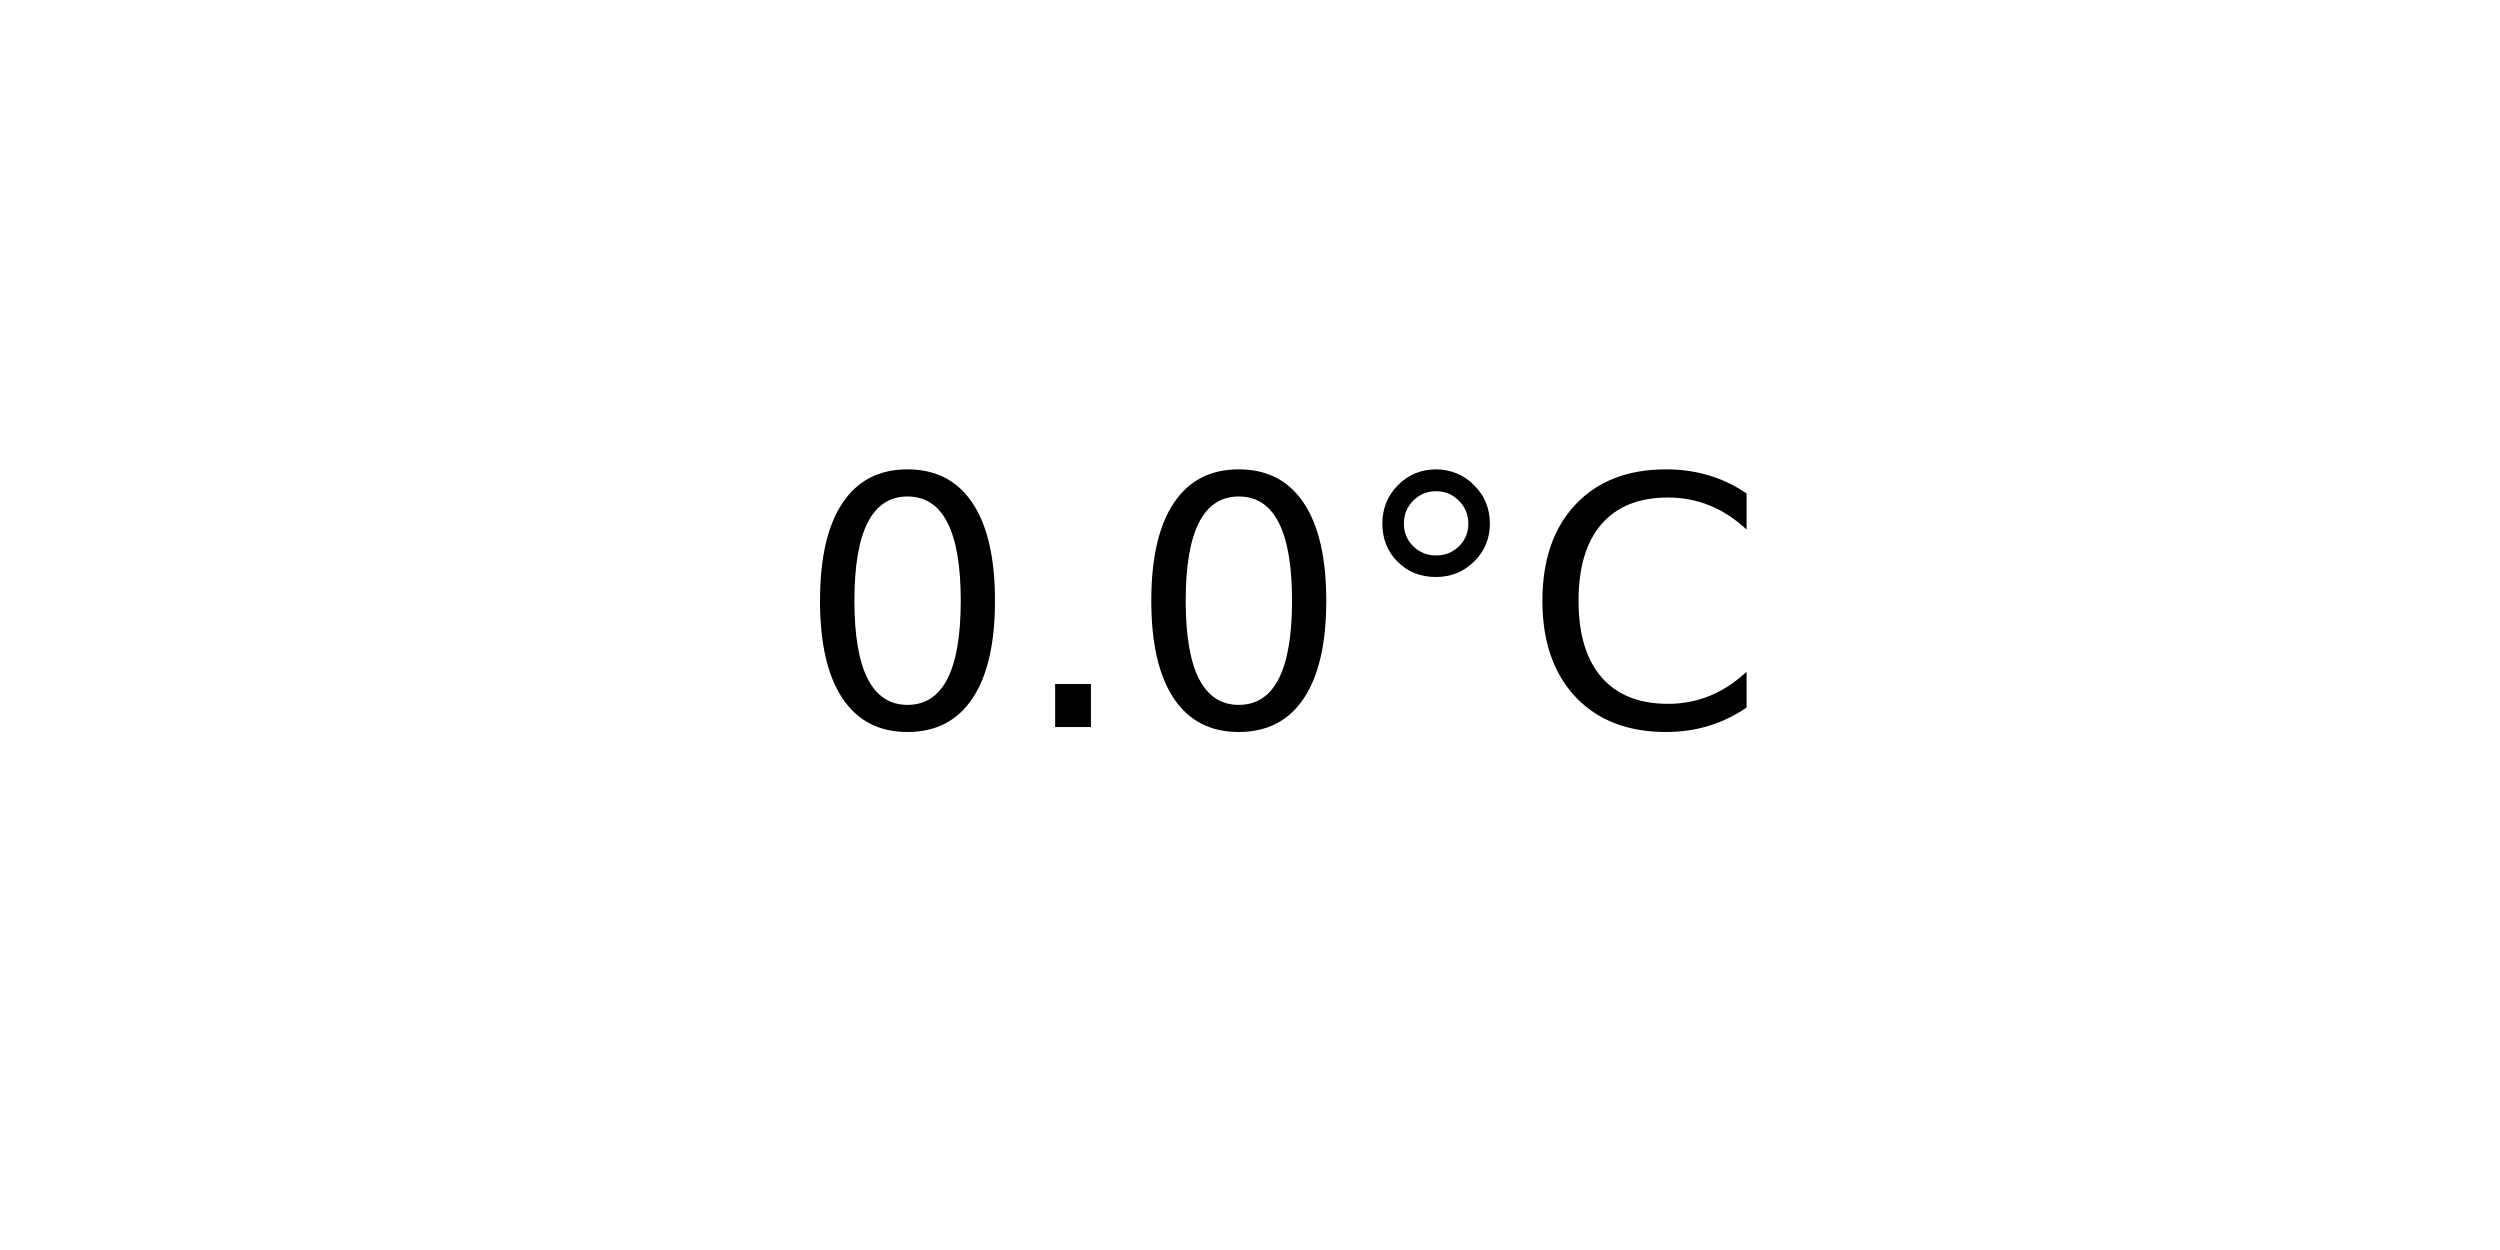
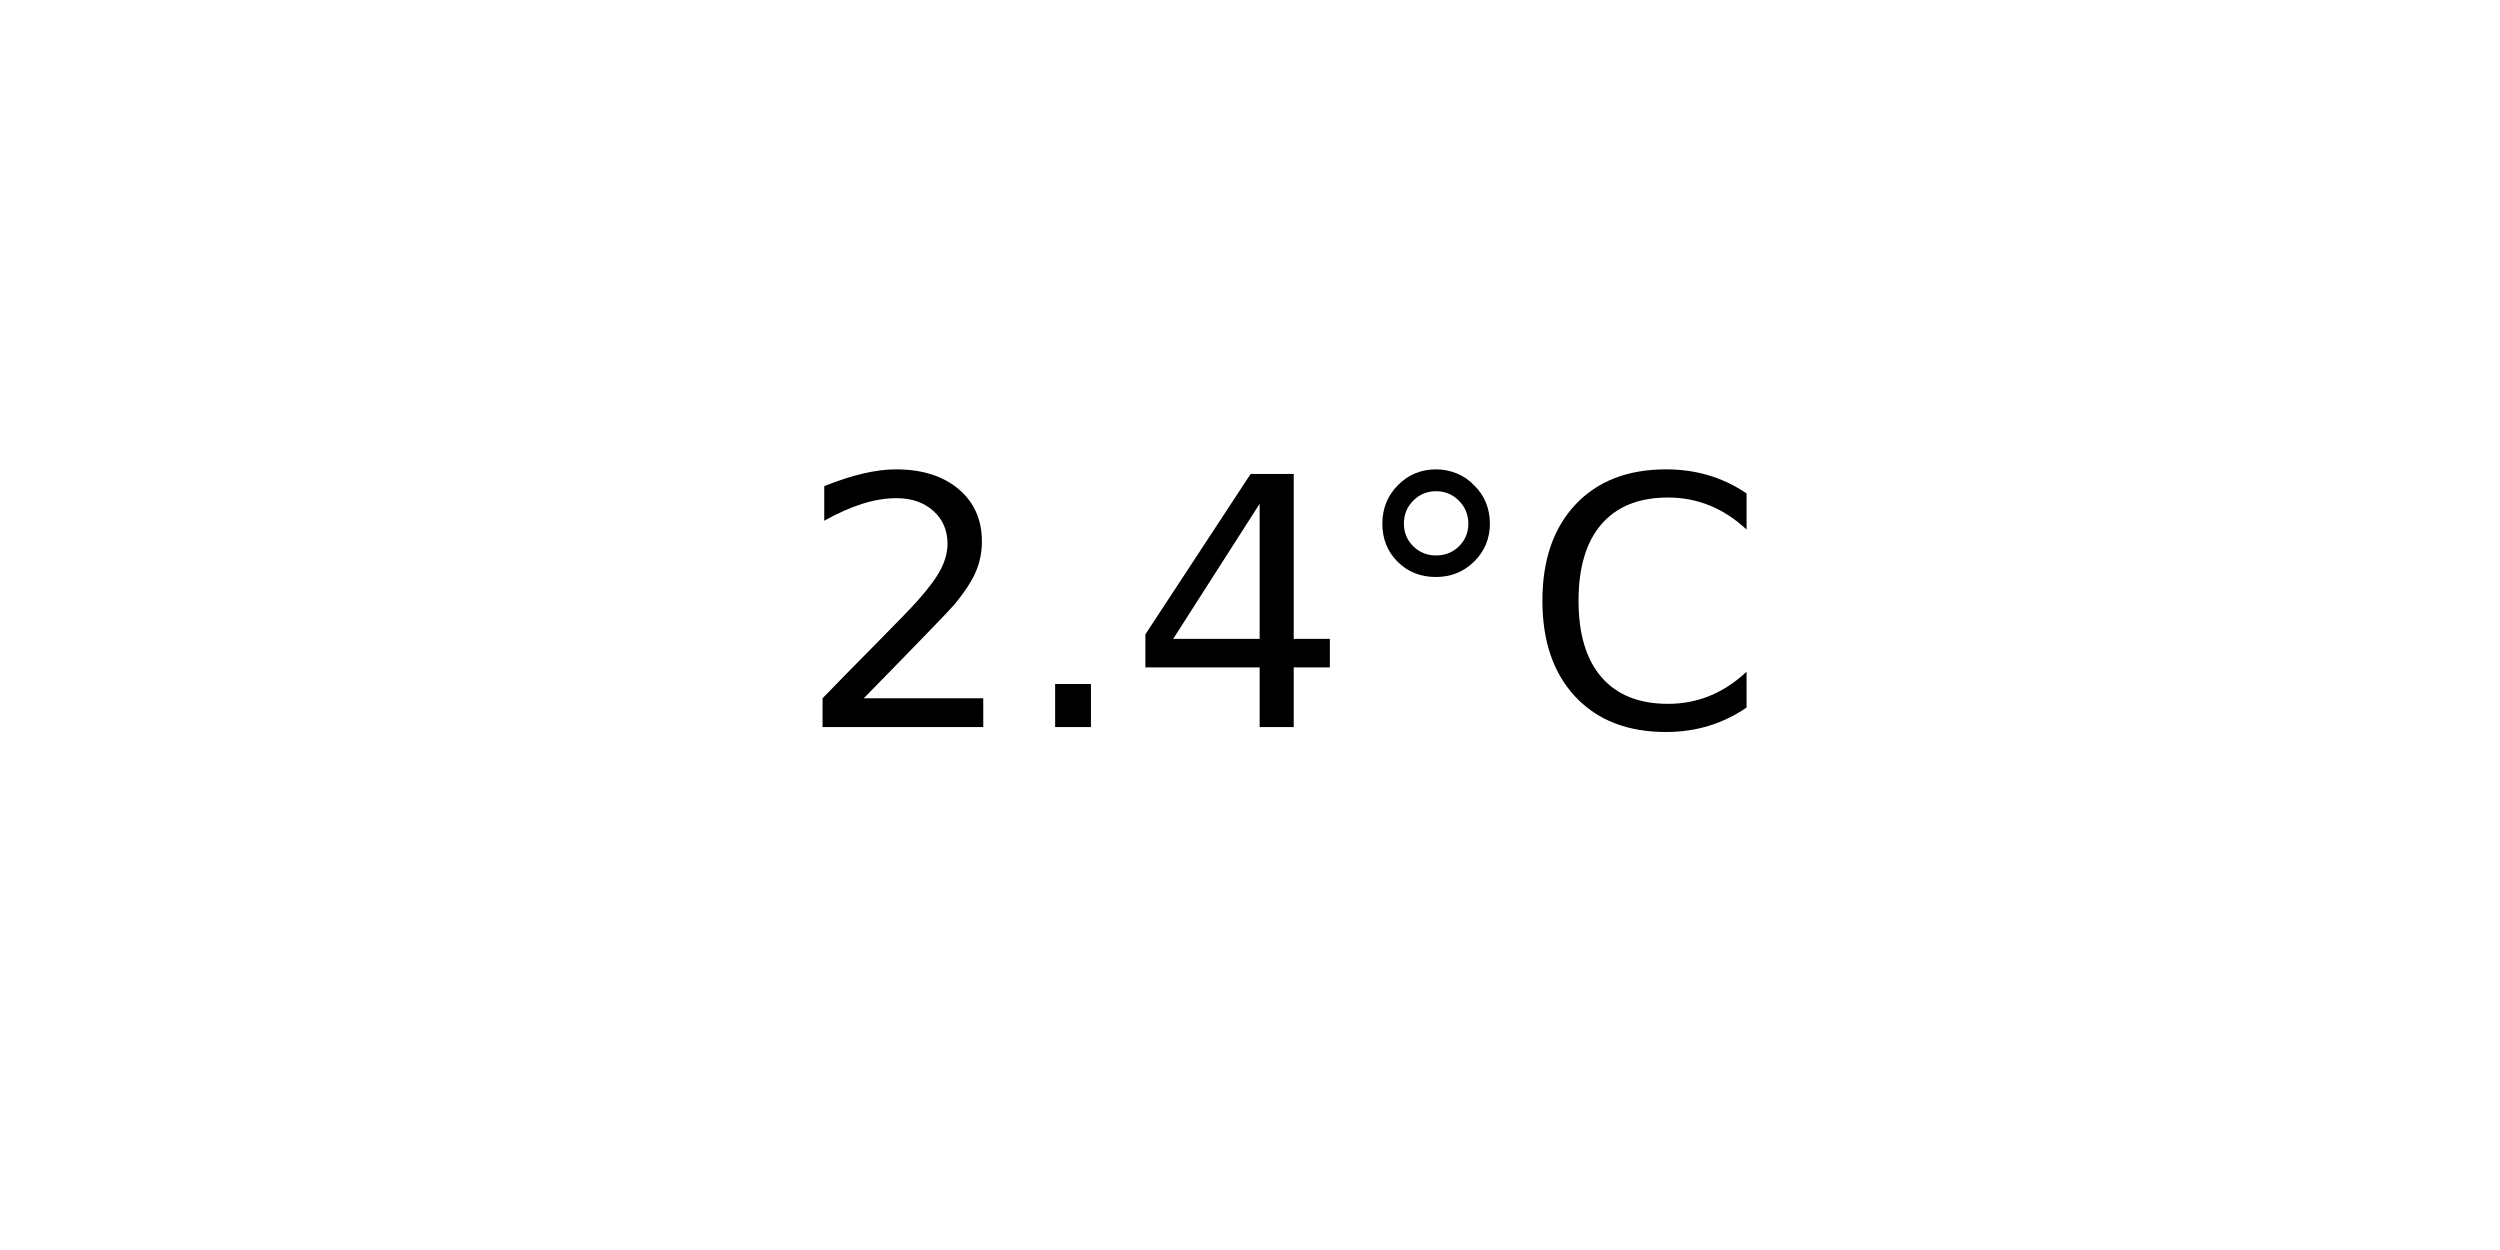
<svg xmlns="http://www.w3.org/2000/svg" xmlns:xlink="http://www.w3.org/1999/xlink" width="72pt" height="36pt" viewBox="0 0 72 36" version="1.1">
  <defs>
    <style type="text/css">*{stroke-linejoin: round; stroke-linecap: butt}</style>
  </defs>
  <g id="figure_1">
    <g id="axes_1">
      <g id="text_1">
        <g transform="translate(22.95703 20.93937) scale(0.1 -0.1)">
          <defs>
-             <path id="DejaVuSans-30" d="M 2034 4250  Q 1547 4250 1301 3770  Q 1056 3291 1056 2328  Q 1056 1369 1301 889  Q 1547 409 2034 409  Q 2525 409 2770 889  Q 3016 1369 3016 2328  Q 3016 3291 2770 3770  Q 2525 4250 2034 4250  z M 2034 4750  Q 2819 4750 3233 4129  Q 3647 3509 3647 2328  Q 3647 1150 3233 529  Q 2819 -91 2034 -91  Q 1250 -91 836 529  Q 422 1150 422 2328  Q 422 3509 836 4129  Q 1250 4750 2034 4750  z " transform="scale(0.015625)" />
+             <path id="DejaVuSans-32" d="M 1228 531  L 3431 531  L 3431 0  L 469 0  L 469 531  Q 828 903 1448 1529  Q 2069 2156 2228 2338  Q 2531 2678 2651 2914  Q 2772 3150 2772 3378  Q 2772 3750 2511 3984  Q 2250 4219 1831 4219  Q 1534 4219 1204 4116  Q 875 4013 500 3803  L 500 4441  Q 881 4594 1212 4672  Q 1544 4750 1819 4750  Q 2544 4750 2975 4387  Q 3406 4025 3406 3419  Q 3406 3131 3298 2873  Q 3191 2616 2906 2266  Q 2828 2175 2409 1742  Q 1991 1309 1228 531  z " transform="scale(0.015625)" />
            <path id="DejaVuSans-2e" d="M 684 794  L 1344 794  L 1344 0  L 684 0  L 684 794  z " transform="scale(0.015625)" />
+             <path id="DejaVuSans-34" d="M 2419 4116  L 825 1625  L 2419 1625  L 2419 4116  z M 2253 4666  L 3047 4666  L 3047 1625  L 3713 1625  L 3713 1100  L 3047 1100  L 3047 0  L 2419 0  L 2419 1100  L 313 1100  L 313 1709  L 2253 4666  z " transform="scale(0.015625)" />
            <path id="DejaVuSans-b0" d="M 1600 4347  Q 1350 4347 1178 4173  Q 1006 4000 1006 3750  Q 1006 3503 1178 3333  Q 1350 3163 1600 3163  Q 1850 3163 2022 3333  Q 2194 3503 2194 3750  Q 2194 3997 2020 4172  Q 1847 4347 1600 4347  z M 1600 4750  Q 1800 4750 1984 4673  Q 2169 4597 2303 4453  Q 2447 4313 2519 4134  Q 2591 3956 2591 3750  Q 2591 3338 2302 3052  Q 2013 2766 1594 2766  Q 1172 2766 890 3047  Q 609 3328 609 3750  Q 609 4169 896 4459  Q 1184 4750 1600 4750  z " transform="scale(0.015625)" />
            <path id="DejaVuSans-43" d="M 4122 4306  L 4122 3641  Q 3803 3938 3442 4084  Q 3081 4231 2675 4231  Q 1875 4231 1450 3742  Q 1025 3253 1025 2328  Q 1025 1406 1450 917  Q 1875 428 2675 428  Q 3081 428 3442 575  Q 3803 722 4122 1019  L 4122 359  Q 3791 134 3420 21  Q 3050 -91 2638 -91  Q 1578 -91 968 557  Q 359 1206 359 2328  Q 359 3453 968 4101  Q 1578 4750 2638 4750  Q 3056 4750 3426 4639  Q 3797 4528 4122 4306  z " transform="scale(0.015625)" />
          </defs>
-           <use xlink:href="#DejaVuSans-30" />
+           <use xlink:href="#DejaVuSans-32" />
          <use xlink:href="#DejaVuSans-2e" x="63.623" />
-           <use xlink:href="#DejaVuSans-30" x="95.41" />
+           <use xlink:href="#DejaVuSans-34" x="95.41" />
          <use xlink:href="#DejaVuSans-b0" x="159.033" />
          <use xlink:href="#DejaVuSans-43" x="209.033" />
        </g>
      </g>
    </g>
  </g>
</svg>
